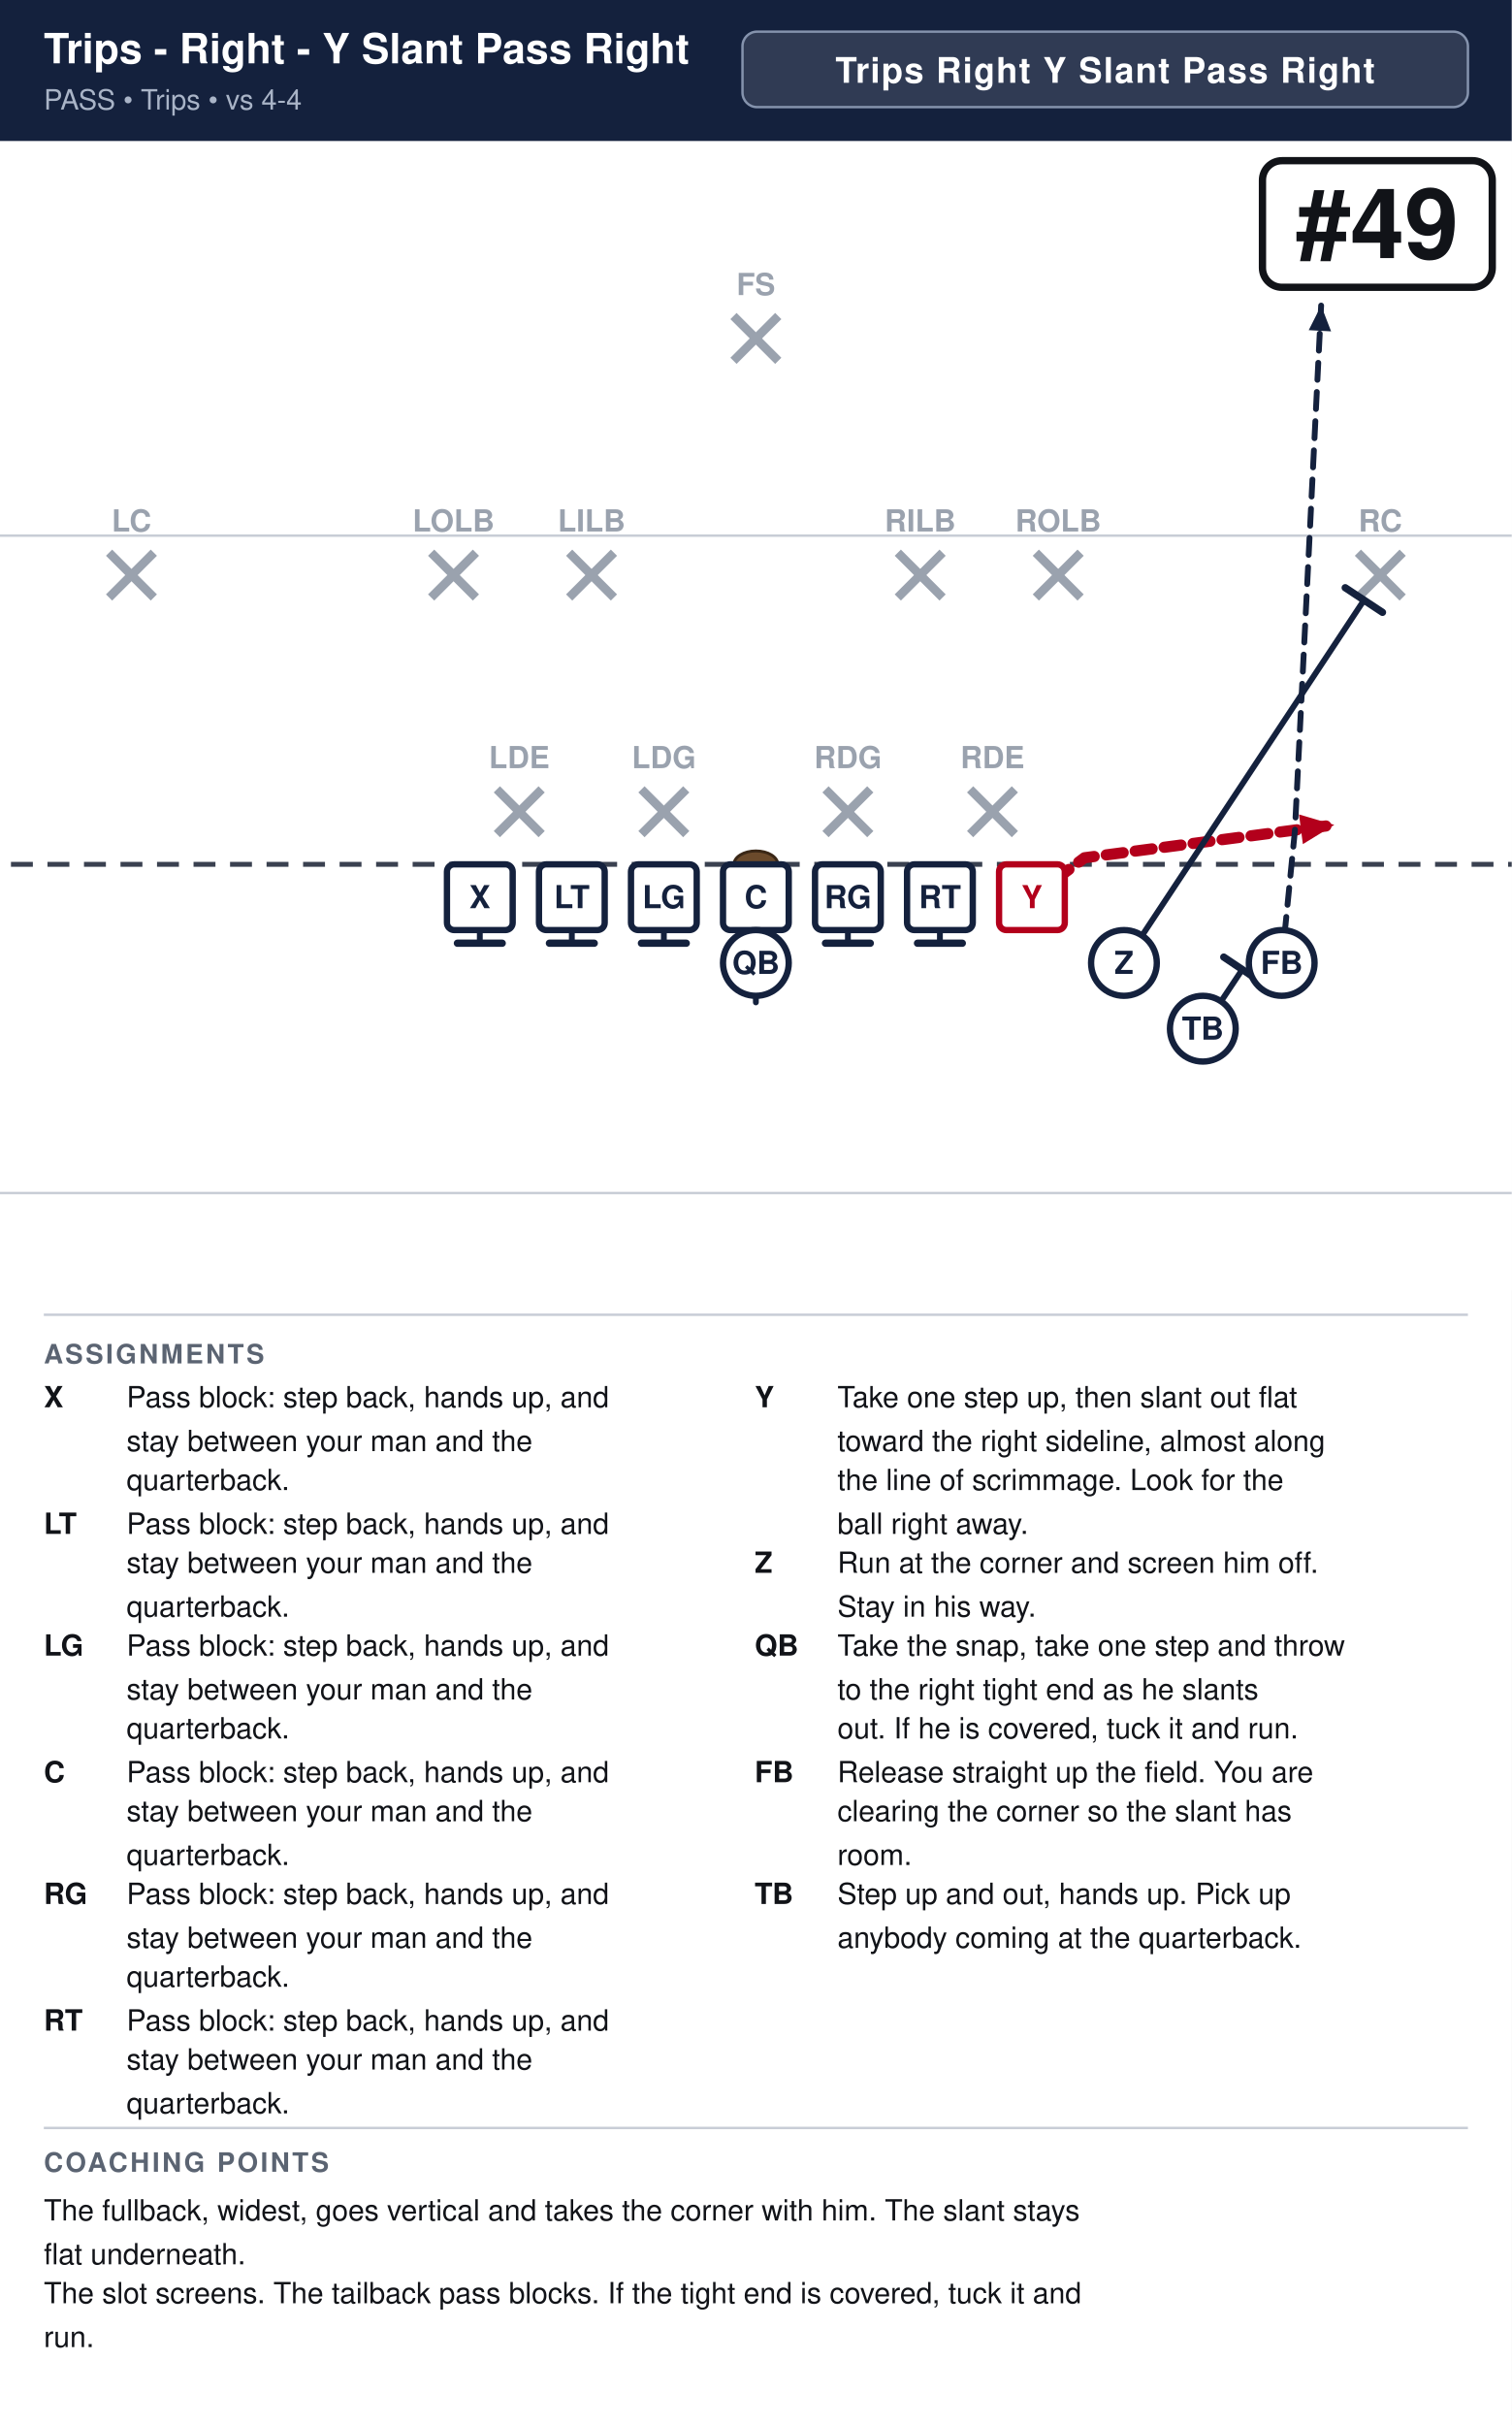
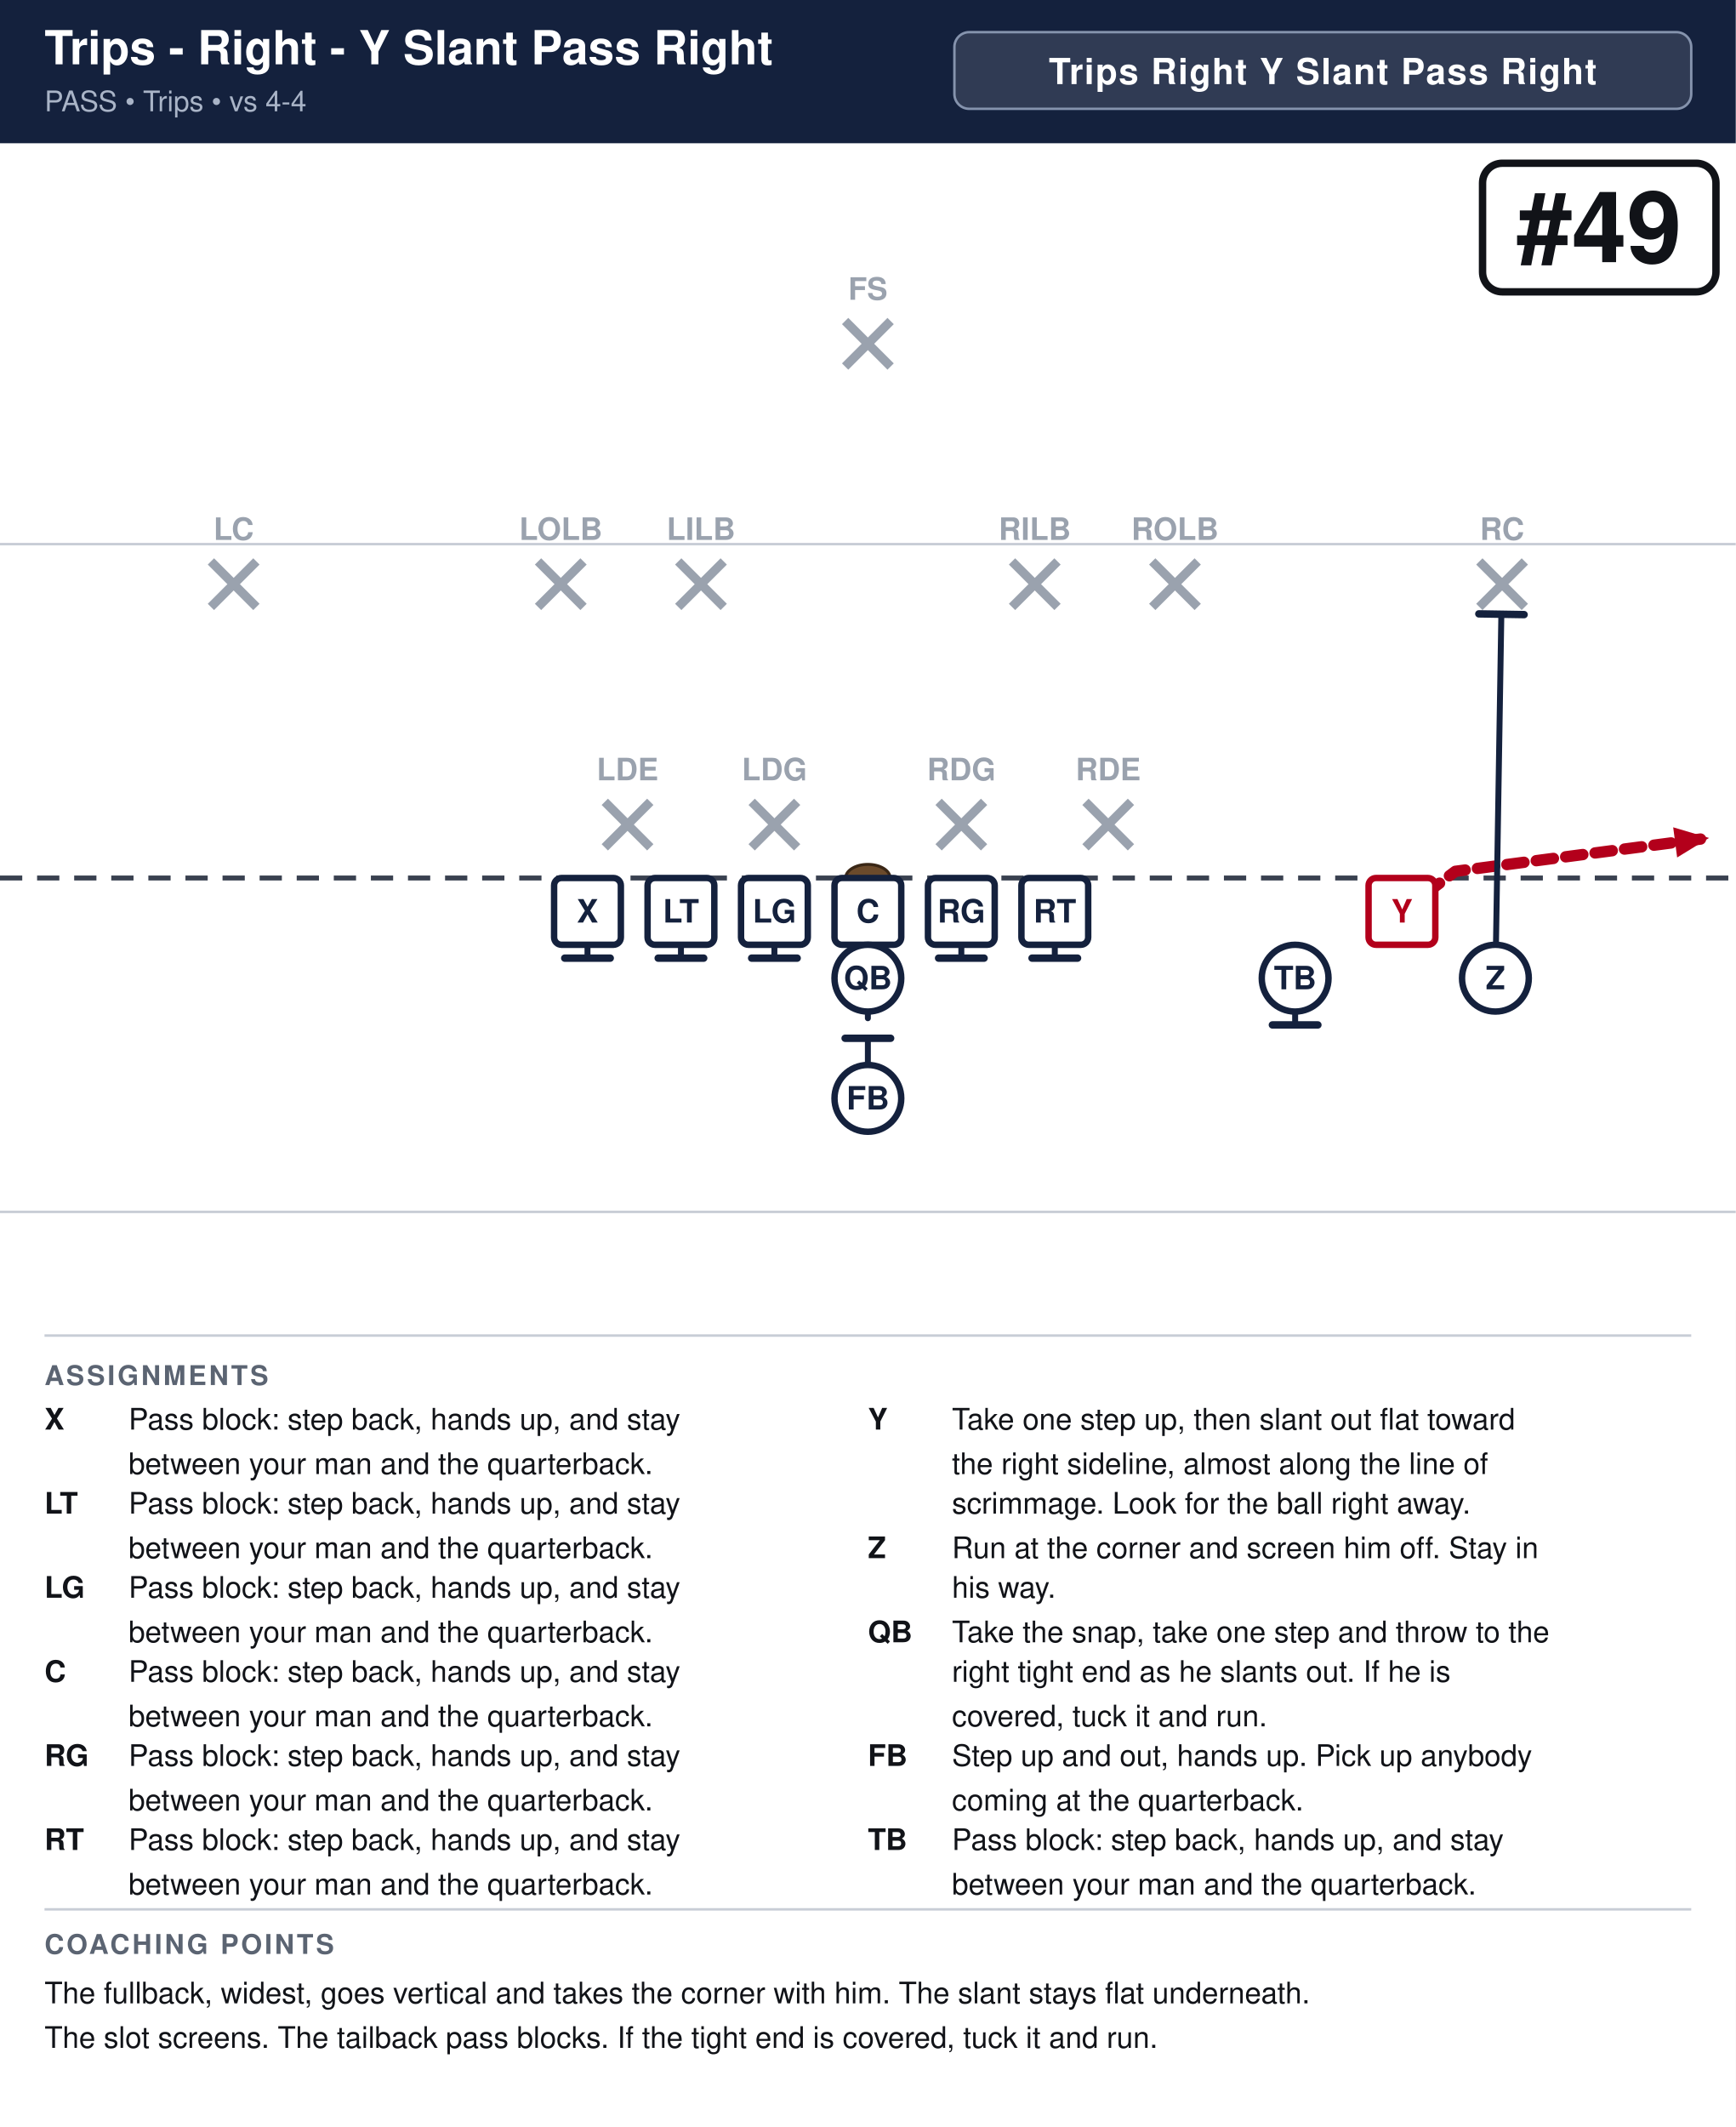
- <svg xmlns="http://www.w3.org/2000/svg" width="621" height="996" viewBox="0 0 621 996" font-family="Segoe UI, Helvetica, Arial, sans-serif">
+ <svg xmlns="http://www.w3.org/2000/svg" width="702" height="860" viewBox="0 0 702 860" font-family="Segoe UI, Helvetica, Arial, sans-serif">
  <rect width="100%" height="100%" fill="#ffffff" />
-   <rect x="0" y="0" width="621" height="58" fill="#14213d" />
-   <text x="18" y="26" font-size="17.1" font-weight="700" fill="#ffffff">Trips - Right - Y Slant Pass Right</text>
+   <rect x="0" y="0" width="702" height="58" fill="#14213d" />
+   <text x="18" y="26" font-size="19.0" font-weight="700" fill="#ffffff">Trips - Right - Y Slant Pass Right</text>
  <text x="18" y="45" font-size="11.5" fill="#a9b4c7">PASS  •  Trips  •  vs 4-4</text>
-   <rect x="305.0" y="13" width="298.0" height="31" rx="6" fill="#ffffff" fill-opacity="0.12" stroke="#8593ad" stroke-width="1" />
-   <text x="454.0" y="34" text-anchor="middle" font-size="14.5" font-weight="700" fill="#ffffff" letter-spacing="0.5">Trips Right Y Slant Pass Right</text>
+   <rect x="386.0" y="13" width="298.0" height="31" rx="6" fill="#ffffff" fill-opacity="0.12" stroke="#8593ad" stroke-width="1" />
+   <text x="535.0" y="34" text-anchor="middle" font-size="14.5" font-weight="700" fill="#ffffff" letter-spacing="0.5">Trips Right Y Slant Pass Right</text>
  <clipPath id="fieldclip">
-     <rect x="0" y="58" width="621" height="472" />
+     <rect x="0" y="58" width="702" height="472" />
  </clipPath>
  <g clip-path="url(#fieldclip)">
-     <g transform="translate(-40.5,31.0)">
+     <g transform="translate(-0.0,31.0)">
      <rect x="0" y="0" width="702" height="513" fill="#ffffff" />
      <line x1="0" y1="459.0" x2="702" y2="459.0" stroke="#c8cdd6" stroke-width="1" />
      <line x1="0" y1="189.0" x2="702" y2="189.0" stroke="#c8cdd6" stroke-width="1" />
      <line x1="0" y1="324.0" x2="702" y2="324.0" stroke="#3a4150" stroke-width="2" stroke-dasharray="9 6" />
      <ellipse cx="351.0" cy="324.0" rx="9" ry="5.5" fill="#6b4a2b" stroke="#3a2716" stroke-width="1.2" />
      <line x1="244.6" y1="293.2" x2="263.0" y2="311.6" stroke="#9aa2ae" stroke-width="3.6" />
      <line x1="263.0" y1="293.2" x2="244.6" y2="311.6" stroke="#9aa2ae" stroke-width="3.6" />
      <text x="253.8" y="284.5" text-anchor="middle" font-size="12.5" fill="#9aa2ae" font-weight="600">LDE</text>
      <line x1="304.0" y1="293.2" x2="322.4" y2="311.6" stroke="#9aa2ae" stroke-width="3.6" />
      <line x1="322.4" y1="293.2" x2="304.0" y2="311.6" stroke="#9aa2ae" stroke-width="3.6" />
      <text x="313.2" y="284.5" text-anchor="middle" font-size="12.5" fill="#9aa2ae" font-weight="600">LDG</text>
      <line x1="379.6" y1="293.2" x2="398.0" y2="311.6" stroke="#9aa2ae" stroke-width="3.6" />
      <line x1="398.0" y1="293.2" x2="379.6" y2="311.6" stroke="#9aa2ae" stroke-width="3.6" />
      <text x="388.8" y="284.5" text-anchor="middle" font-size="12.5" fill="#9aa2ae" font-weight="600">RDG</text>
      <line x1="439.0" y1="293.2" x2="457.4" y2="311.6" stroke="#9aa2ae" stroke-width="3.6" />
      <line x1="457.4" y1="293.2" x2="439.0" y2="311.6" stroke="#9aa2ae" stroke-width="3.6" />
      <text x="448.2" y="284.5" text-anchor="middle" font-size="12.5" fill="#9aa2ae" font-weight="600">RDE</text>
      <line x1="217.6" y1="196.0" x2="236.0" y2="214.4" stroke="#9aa2ae" stroke-width="3.6" />
      <line x1="236.0" y1="196.0" x2="217.6" y2="214.4" stroke="#9aa2ae" stroke-width="3.6" />
      <text x="226.8" y="187.3" text-anchor="middle" font-size="12.5" fill="#9aa2ae" font-weight="600">LOLB</text>
      <line x1="274.3" y1="196.0" x2="292.7" y2="214.4" stroke="#9aa2ae" stroke-width="3.6" />
      <line x1="292.7" y1="196.0" x2="274.3" y2="214.4" stroke="#9aa2ae" stroke-width="3.6" />
      <text x="283.5" y="187.3" text-anchor="middle" font-size="12.5" fill="#9aa2ae" font-weight="600">LILB</text>
      <line x1="409.3" y1="196.0" x2="427.7" y2="214.4" stroke="#9aa2ae" stroke-width="3.6" />
      <line x1="427.7" y1="196.0" x2="409.3" y2="214.4" stroke="#9aa2ae" stroke-width="3.6" />
      <text x="418.5" y="187.3" text-anchor="middle" font-size="12.5" fill="#9aa2ae" font-weight="600">RILB</text>
      <line x1="466.0" y1="196.0" x2="484.4" y2="214.4" stroke="#9aa2ae" stroke-width="3.6" />
      <line x1="484.4" y1="196.0" x2="466.0" y2="214.4" stroke="#9aa2ae" stroke-width="3.6" />
      <text x="475.2" y="187.3" text-anchor="middle" font-size="12.5" fill="#9aa2ae" font-weight="600">ROLB</text>
      <line x1="85.3" y1="196.0" x2="103.7" y2="214.4" stroke="#9aa2ae" stroke-width="3.6" />
      <line x1="103.7" y1="196.0" x2="85.3" y2="214.4" stroke="#9aa2ae" stroke-width="3.6" />
      <text x="94.5" y="187.3" text-anchor="middle" font-size="12.5" fill="#9aa2ae" font-weight="600">LC</text>
      <line x1="598.3" y1="196.0" x2="616.7" y2="214.4" stroke="#9aa2ae" stroke-width="3.6" />
      <line x1="616.7" y1="196.0" x2="598.3" y2="214.4" stroke="#9aa2ae" stroke-width="3.6" />
      <text x="607.5" y="187.3" text-anchor="middle" font-size="12.5" fill="#9aa2ae" font-weight="600">RC</text>
      <line x1="341.8" y1="98.8" x2="360.2" y2="117.2" stroke="#9aa2ae" stroke-width="3.6" />
      <line x1="360.2" y1="98.8" x2="341.8" y2="117.2" stroke="#9aa2ae" stroke-width="3.6" />
      <text x="351.0" y="90.2" text-anchor="middle" font-size="12.5" fill="#9aa2ae" font-weight="600">FS</text>
      <path d="M237.6,337.5 L237.6,356.4" fill="none" stroke="#14213d" stroke-width="2.4" stroke-linecap="round" stroke-linejoin="round" />
      <line x1="246.8" y1="356.4" x2="228.4" y2="356.4" stroke="#14213d" stroke-width="3.0" stroke-linecap="round" />
      <path d="M275.4,337.5 L275.4,356.4" fill="none" stroke="#14213d" stroke-width="2.4" stroke-linecap="round" stroke-linejoin="round" />
      <line x1="284.6" y1="356.4" x2="266.2" y2="356.4" stroke="#14213d" stroke-width="3.0" stroke-linecap="round" />
      <path d="M313.2,337.5 L313.2,356.4" fill="none" stroke="#14213d" stroke-width="2.4" stroke-linecap="round" stroke-linejoin="round" />
      <line x1="322.4" y1="356.4" x2="304.0" y2="356.4" stroke="#14213d" stroke-width="3.0" stroke-linecap="round" />
      <path d="M351.0,337.5 L351.0,356.4" fill="none" stroke="#14213d" stroke-width="2.4" stroke-linecap="round" stroke-linejoin="round" />
      <line x1="360.2" y1="356.4" x2="341.8" y2="356.4" stroke="#14213d" stroke-width="3.0" stroke-linecap="round" />
      <path d="M388.8,337.5 L388.8,356.4" fill="none" stroke="#14213d" stroke-width="2.4" stroke-linecap="round" stroke-linejoin="round" />
      <line x1="398.0" y1="356.4" x2="379.6" y2="356.4" stroke="#14213d" stroke-width="3.0" stroke-linecap="round" />
      <path d="M426.6,337.5 L426.6,356.4" fill="none" stroke="#14213d" stroke-width="2.4" stroke-linecap="round" stroke-linejoin="round" />
      <line x1="435.8" y1="356.4" x2="417.4" y2="356.4" stroke="#14213d" stroke-width="3.0" stroke-linecap="round" />
-       <path d="M464.4,337.5 L486.0,321.3 L588.6,307.8" fill="none" stroke="#b3001b" stroke-width="4.6" stroke-linecap="round" stroke-linejoin="round" stroke-dasharray="7 5" />
-       <polygon points="588.6,307.8 575.7,315.7 574.1,303.5" fill="#b3001b" />
-       <path d="M502.2,364.5 L600.8,215.5" fill="none" stroke="#14213d" stroke-width="2.4" stroke-linecap="round" stroke-linejoin="round" />
-       <line x1="593.1" y1="210.4" x2="608.4" y2="220.5" stroke="#14213d" stroke-width="3.0" stroke-linecap="round" />
+       <path d="M567.0,337.5 L588.6,321.3 L691.2,307.8" fill="none" stroke="#b3001b" stroke-width="4.6" stroke-linecap="round" stroke-linejoin="round" stroke-dasharray="7 5" />
+       <polygon points="691.2,307.8 678.3,315.7 676.7,303.5" fill="#b3001b" />
+       <path d="M604.8,364.5 L607.2,217.4" fill="none" stroke="#14213d" stroke-width="2.4" stroke-linecap="round" stroke-linejoin="round" />
+       <line x1="598.1" y1="217.2" x2="616.4" y2="217.5" stroke="#14213d" stroke-width="3.0" stroke-linecap="round" />
      <path d="M351.0,364.5 L351.0,380.7" fill="none" stroke="#14213d" stroke-width="2.4" stroke-linecap="round" stroke-linejoin="round" stroke-dasharray="7 5" />
      <polygon points="351.0,380.7 346.4,370.3 355.6,370.3" fill="#14213d" />
-       <path d="M567.0,364.5 L572.4,310.5 L577.8,202.5 L583.2,94.5" fill="none" stroke="#14213d" stroke-width="2.4" stroke-linecap="round" stroke-linejoin="round" stroke-dasharray="7 5" />
-       <polygon points="583.2,94.5 587.3,105.1 578.1,104.6" fill="#14213d" />
-       <path d="M534.6,391.5 L550.8,367.2" fill="none" stroke="#14213d" stroke-width="2.4" stroke-linecap="round" stroke-linejoin="round" />
-       <line x1="543.2" y1="362.1" x2="558.4" y2="372.3" stroke="#14213d" stroke-width="3.0" stroke-linecap="round" />
+       <path d="M351.0,413.1 L351.0,388.8" fill="none" stroke="#14213d" stroke-width="2.4" stroke-linecap="round" stroke-linejoin="round" />
+       <line x1="341.8" y1="388.8" x2="360.2" y2="388.8" stroke="#14213d" stroke-width="3.0" stroke-linecap="round" />
+       <path d="M523.8,364.5 L523.8,383.4" fill="none" stroke="#14213d" stroke-width="2.4" stroke-linecap="round" stroke-linejoin="round" />
+       <line x1="533.0" y1="383.4" x2="514.6" y2="383.4" stroke="#14213d" stroke-width="3.0" stroke-linecap="round" />
      <rect x="224.1" y="324.0" width="27.0" height="27.0" rx="3" fill="#ffffff" stroke="#14213d" stroke-width="2.6" />
      <text x="237.6" y="342.0" text-anchor="middle" font-size="13" font-weight="700" fill="#14213d">X</text>
      <rect x="261.9" y="324.0" width="27.0" height="27.0" rx="3" fill="#ffffff" stroke="#14213d" stroke-width="2.6" />
      <text x="275.4" y="342.0" text-anchor="middle" font-size="13" font-weight="700" fill="#14213d">LT</text>
      <rect x="299.7" y="324.0" width="27.0" height="27.0" rx="3" fill="#ffffff" stroke="#14213d" stroke-width="2.6" />
      <text x="313.2" y="342.0" text-anchor="middle" font-size="13" font-weight="700" fill="#14213d">LG</text>
      <rect x="337.5" y="324.0" width="27.0" height="27.0" rx="3" fill="#ffffff" stroke="#14213d" stroke-width="2.6" />
      <text x="351.0" y="342.0" text-anchor="middle" font-size="13" font-weight="700" fill="#14213d">C</text>
      <rect x="375.3" y="324.0" width="27.0" height="27.0" rx="3" fill="#ffffff" stroke="#14213d" stroke-width="2.6" />
      <text x="388.8" y="342.0" text-anchor="middle" font-size="13" font-weight="700" fill="#14213d">RG</text>
      <rect x="413.1" y="324.0" width="27.0" height="27.0" rx="3" fill="#ffffff" stroke="#14213d" stroke-width="2.6" />
      <text x="426.6" y="342.0" text-anchor="middle" font-size="13" font-weight="700" fill="#14213d">RT</text>
-       <rect x="450.9" y="324.0" width="27.0" height="27.0" rx="3" fill="#ffffff" stroke="#b3001b" stroke-width="2.6" />
-       <text x="464.4" y="342.0" text-anchor="middle" font-size="13" font-weight="700" fill="#b3001b">Y</text>
-       <circle cx="502.2" cy="364.5" r="13.5" fill="#ffffff" stroke="#14213d" stroke-width="2.6" />
-       <text x="502.2" y="369.0" text-anchor="middle" font-size="13" font-weight="700" fill="#14213d">Z</text>
-       <circle cx="534.6" cy="391.5" r="13.5" fill="#ffffff" stroke="#14213d" stroke-width="2.6" />
-       <text x="534.6" y="396.0" text-anchor="middle" font-size="13" font-weight="700" fill="#14213d">TB</text>
-       <circle cx="567.0" cy="364.5" r="13.5" fill="#ffffff" stroke="#14213d" stroke-width="2.6" />
-       <text x="567.0" y="369.0" text-anchor="middle" font-size="13" font-weight="700" fill="#14213d">FB</text>
+       <rect x="553.5" y="324.0" width="27.0" height="27.0" rx="3" fill="#ffffff" stroke="#b3001b" stroke-width="2.6" />
+       <text x="567.0" y="342.0" text-anchor="middle" font-size="13" font-weight="700" fill="#b3001b">Y</text>
+       <circle cx="523.8" cy="364.5" r="13.5" fill="#ffffff" stroke="#14213d" stroke-width="2.6" />
+       <text x="523.8" y="369.0" text-anchor="middle" font-size="13" font-weight="700" fill="#14213d">TB</text>
+       <circle cx="604.8" cy="364.5" r="13.5" fill="#ffffff" stroke="#14213d" stroke-width="2.6" />
+       <text x="604.8" y="369.0" text-anchor="middle" font-size="13" font-weight="700" fill="#14213d">Z</text>
      <circle cx="351.0" cy="364.5" r="13.5" fill="#ffffff" stroke="#14213d" stroke-width="2.6" />
      <text x="351.0" y="369.0" text-anchor="middle" font-size="13" font-weight="700" fill="#14213d">QB</text>
-       <rect x="559.1" y="35.0" width="94.4" height="52.0" rx="8" fill="#ffffff" stroke="#111318" stroke-width="3" />
-       <text x="606.3" y="75.0" text-anchor="middle" font-size="40" font-weight="800" fill="#111318">#49</text>
+       <circle cx="351.0" cy="413.1" r="13.5" fill="#ffffff" stroke="#14213d" stroke-width="2.6" />
+       <text x="351.0" y="417.6" text-anchor="middle" font-size="13" font-weight="700" fill="#14213d">FB</text>
+       <rect x="599.6" y="35.0" width="94.4" height="52.0" rx="8" fill="#ffffff" stroke="#111318" stroke-width="3" />
+       <text x="646.8" y="75.0" text-anchor="middle" font-size="40" font-weight="800" fill="#111318">#49</text>
    </g>
  </g>
-   <line x1="18" y1="540" x2="603" y2="540" stroke="#c8cdd6" stroke-width="1" />
+   <line x1="18" y1="540" x2="684" y2="540" stroke="#c8cdd6" stroke-width="1" />
  <text x="18" y="560" font-size="11" font-weight="700" fill="#5b6472" letter-spacing="1">ASSIGNMENTS</text>
  <text x="18" y="578" font-size="12" font-weight="700" fill="#111318">X</text>
-   <text x="52" y="578" font-size="12" fill="#111318">Pass block: step back, hands up, and</text>
-   <text x="52" y="596" font-size="12" fill="#111318">stay between your man and the</text>
-   <text x="52" y="612" font-size="12" fill="#111318">quarterback.</text>
-   <text x="18" y="630" font-size="12" font-weight="700" fill="#111318">LT</text>
-   <text x="52" y="630" font-size="12" fill="#111318">Pass block: step back, hands up, and</text>
-   <text x="52" y="646" font-size="12" fill="#111318">stay between your man and the</text>
-   <text x="52" y="664" font-size="12" fill="#111318">quarterback.</text>
-   <text x="18" y="680" font-size="12" font-weight="700" fill="#111318">LG</text>
-   <text x="52" y="680" font-size="12" fill="#111318">Pass block: step back, hands up, and</text>
-   <text x="52" y="698" font-size="12" fill="#111318">stay between your man and the</text>
-   <text x="52" y="714" font-size="12" fill="#111318">quarterback.</text>
-   <text x="18" y="732" font-size="12" font-weight="700" fill="#111318">C</text>
-   <text x="52" y="732" font-size="12" fill="#111318">Pass block: step back, hands up, and</text>
-   <text x="52" y="748" font-size="12" fill="#111318">stay between your man and the</text>
-   <text x="52" y="766" font-size="12" fill="#111318">quarterback.</text>
-   <text x="18" y="782" font-size="12" font-weight="700" fill="#111318">RG</text>
-   <text x="52" y="782" font-size="12" fill="#111318">Pass block: step back, hands up, and</text>
-   <text x="52" y="800" font-size="12" fill="#111318">stay between your man and the</text>
-   <text x="52" y="816" font-size="12" fill="#111318">quarterback.</text>
-   <text x="18" y="834" font-size="12" font-weight="700" fill="#111318">RT</text>
-   <text x="52" y="834" font-size="12" fill="#111318">Pass block: step back, hands up, and</text>
-   <text x="52" y="850" font-size="12" fill="#111318">stay between your man and the</text>
-   <text x="52" y="868" font-size="12" fill="#111318">quarterback.</text>
-   <text x="310" y="578" font-size="12" font-weight="700" fill="#111318">Y</text>
-   <text x="344" y="578" font-size="12" fill="#111318">Take one step up, then slant out flat</text>
-   <text x="344" y="596" font-size="12" fill="#111318">toward the right sideline, almost along</text>
-   <text x="344" y="612" font-size="12" fill="#111318">the line of scrimmage. Look for the</text>
-   <text x="344" y="630" font-size="12" fill="#111318">ball right away.</text>
-   <text x="310" y="646" font-size="12" font-weight="700" fill="#111318">Z</text>
-   <text x="344" y="646" font-size="12" fill="#111318">Run at the corner and screen him off.</text>
-   <text x="344" y="664" font-size="12" fill="#111318">Stay in his way.</text>
-   <text x="310" y="680" font-size="12" font-weight="700" fill="#111318">QB</text>
-   <text x="344" y="680" font-size="12" fill="#111318">Take the snap, take one step and throw</text>
-   <text x="344" y="698" font-size="12" fill="#111318">to the right tight end as he slants</text>
-   <text x="344" y="714" font-size="12" fill="#111318">out. If he is covered, tuck it and run.</text>
-   <text x="310" y="732" font-size="12" font-weight="700" fill="#111318">FB</text>
-   <text x="344" y="732" font-size="12" fill="#111318">Release straight up the field. You are</text>
-   <text x="344" y="748" font-size="12" fill="#111318">clearing the corner so the slant has</text>
-   <text x="344" y="766" font-size="12" fill="#111318">room.</text>
-   <text x="310" y="782" font-size="12" font-weight="700" fill="#111318">TB</text>
-   <text x="344" y="782" font-size="12" fill="#111318">Step up and out, hands up. Pick up</text>
-   <text x="344" y="800" font-size="12" fill="#111318">anybody coming at the quarterback.</text>
-   <line x1="18" y1="874" x2="603" y2="874" stroke="#c8cdd6" stroke-width="1" />
-   <text x="18" y="892" font-size="11" font-weight="700" fill="#5b6472" letter-spacing="1">COACHING POINTS</text>
-   <text x="18" y="912" font-size="12" fill="#111318">The fullback, widest, goes vertical and takes the corner with him. The slant stays</text>
-   <text x="18" y="930" font-size="12" fill="#111318">flat underneath.</text>
-   <text x="18" y="946" font-size="12" fill="#111318">The slot screens. The tailback pass blocks. If the tight end is covered, tuck it and</text>
-   <text x="18" y="964" font-size="12" fill="#111318">run.</text>
+   <text x="52" y="578" font-size="12" fill="#111318">Pass block: step back, hands up, and stay</text>
+   <text x="52" y="596" font-size="12" fill="#111318">between your man and the quarterback.</text>
+   <text x="18" y="612" font-size="12" font-weight="700" fill="#111318">LT</text>
+   <text x="52" y="612" font-size="12" fill="#111318">Pass block: step back, hands up, and stay</text>
+   <text x="52" y="630" font-size="12" fill="#111318">between your man and the quarterback.</text>
+   <text x="18" y="646" font-size="12" font-weight="700" fill="#111318">LG</text>
+   <text x="52" y="646" font-size="12" fill="#111318">Pass block: step back, hands up, and stay</text>
+   <text x="52" y="664" font-size="12" fill="#111318">between your man and the quarterback.</text>
+   <text x="18" y="680" font-size="12" font-weight="700" fill="#111318">C</text>
+   <text x="52" y="680" font-size="12" fill="#111318">Pass block: step back, hands up, and stay</text>
+   <text x="52" y="698" font-size="12" fill="#111318">between your man and the quarterback.</text>
+   <text x="18" y="714" font-size="12" font-weight="700" fill="#111318">RG</text>
+   <text x="52" y="714" font-size="12" fill="#111318">Pass block: step back, hands up, and stay</text>
+   <text x="52" y="732" font-size="12" fill="#111318">between your man and the quarterback.</text>
+   <text x="18" y="748" font-size="12" font-weight="700" fill="#111318">RT</text>
+   <text x="52" y="748" font-size="12" fill="#111318">Pass block: step back, hands up, and stay</text>
+   <text x="52" y="766" font-size="12" fill="#111318">between your man and the quarterback.</text>
+   <text x="351" y="578" font-size="12" font-weight="700" fill="#111318">Y</text>
+   <text x="385" y="578" font-size="12" fill="#111318">Take one step up, then slant out flat toward</text>
+   <text x="385" y="596" font-size="12" fill="#111318">the right sideline, almost along the line of</text>
+   <text x="385" y="612" font-size="12" fill="#111318">scrimmage. Look for the ball right away.</text>
+   <text x="351" y="630" font-size="12" font-weight="700" fill="#111318">Z</text>
+   <text x="385" y="630" font-size="12" fill="#111318">Run at the corner and screen him off. Stay in</text>
+   <text x="385" y="646" font-size="12" fill="#111318">his way.</text>
+   <text x="351" y="664" font-size="12" font-weight="700" fill="#111318">QB</text>
+   <text x="385" y="664" font-size="12" fill="#111318">Take the snap, take one step and throw to the</text>
+   <text x="385" y="680" font-size="12" fill="#111318">right tight end as he slants out. If he is</text>
+   <text x="385" y="698" font-size="12" fill="#111318">covered, tuck it and run.</text>
+   <text x="351" y="714" font-size="12" font-weight="700" fill="#111318">FB</text>
+   <text x="385" y="714" font-size="12" fill="#111318">Step up and out, hands up. Pick up anybody</text>
+   <text x="385" y="732" font-size="12" fill="#111318">coming at the quarterback.</text>
+   <text x="351" y="748" font-size="12" font-weight="700" fill="#111318">TB</text>
+   <text x="385" y="748" font-size="12" fill="#111318">Pass block: step back, hands up, and stay</text>
+   <text x="385" y="766" font-size="12" fill="#111318">between your man and the quarterback.</text>
+   <line x1="18" y1="772" x2="684" y2="772" stroke="#c8cdd6" stroke-width="1" />
+   <text x="18" y="790" font-size="11" font-weight="700" fill="#5b6472" letter-spacing="1">COACHING POINTS</text>
+   <text x="18" y="810" font-size="12" fill="#111318">The fullback, widest, goes vertical and takes the corner with him. The slant stays flat underneath.</text>
+   <text x="18" y="828" font-size="12" fill="#111318">The slot screens. The tailback pass blocks. If the tight end is covered, tuck it and run.</text>
</svg>
